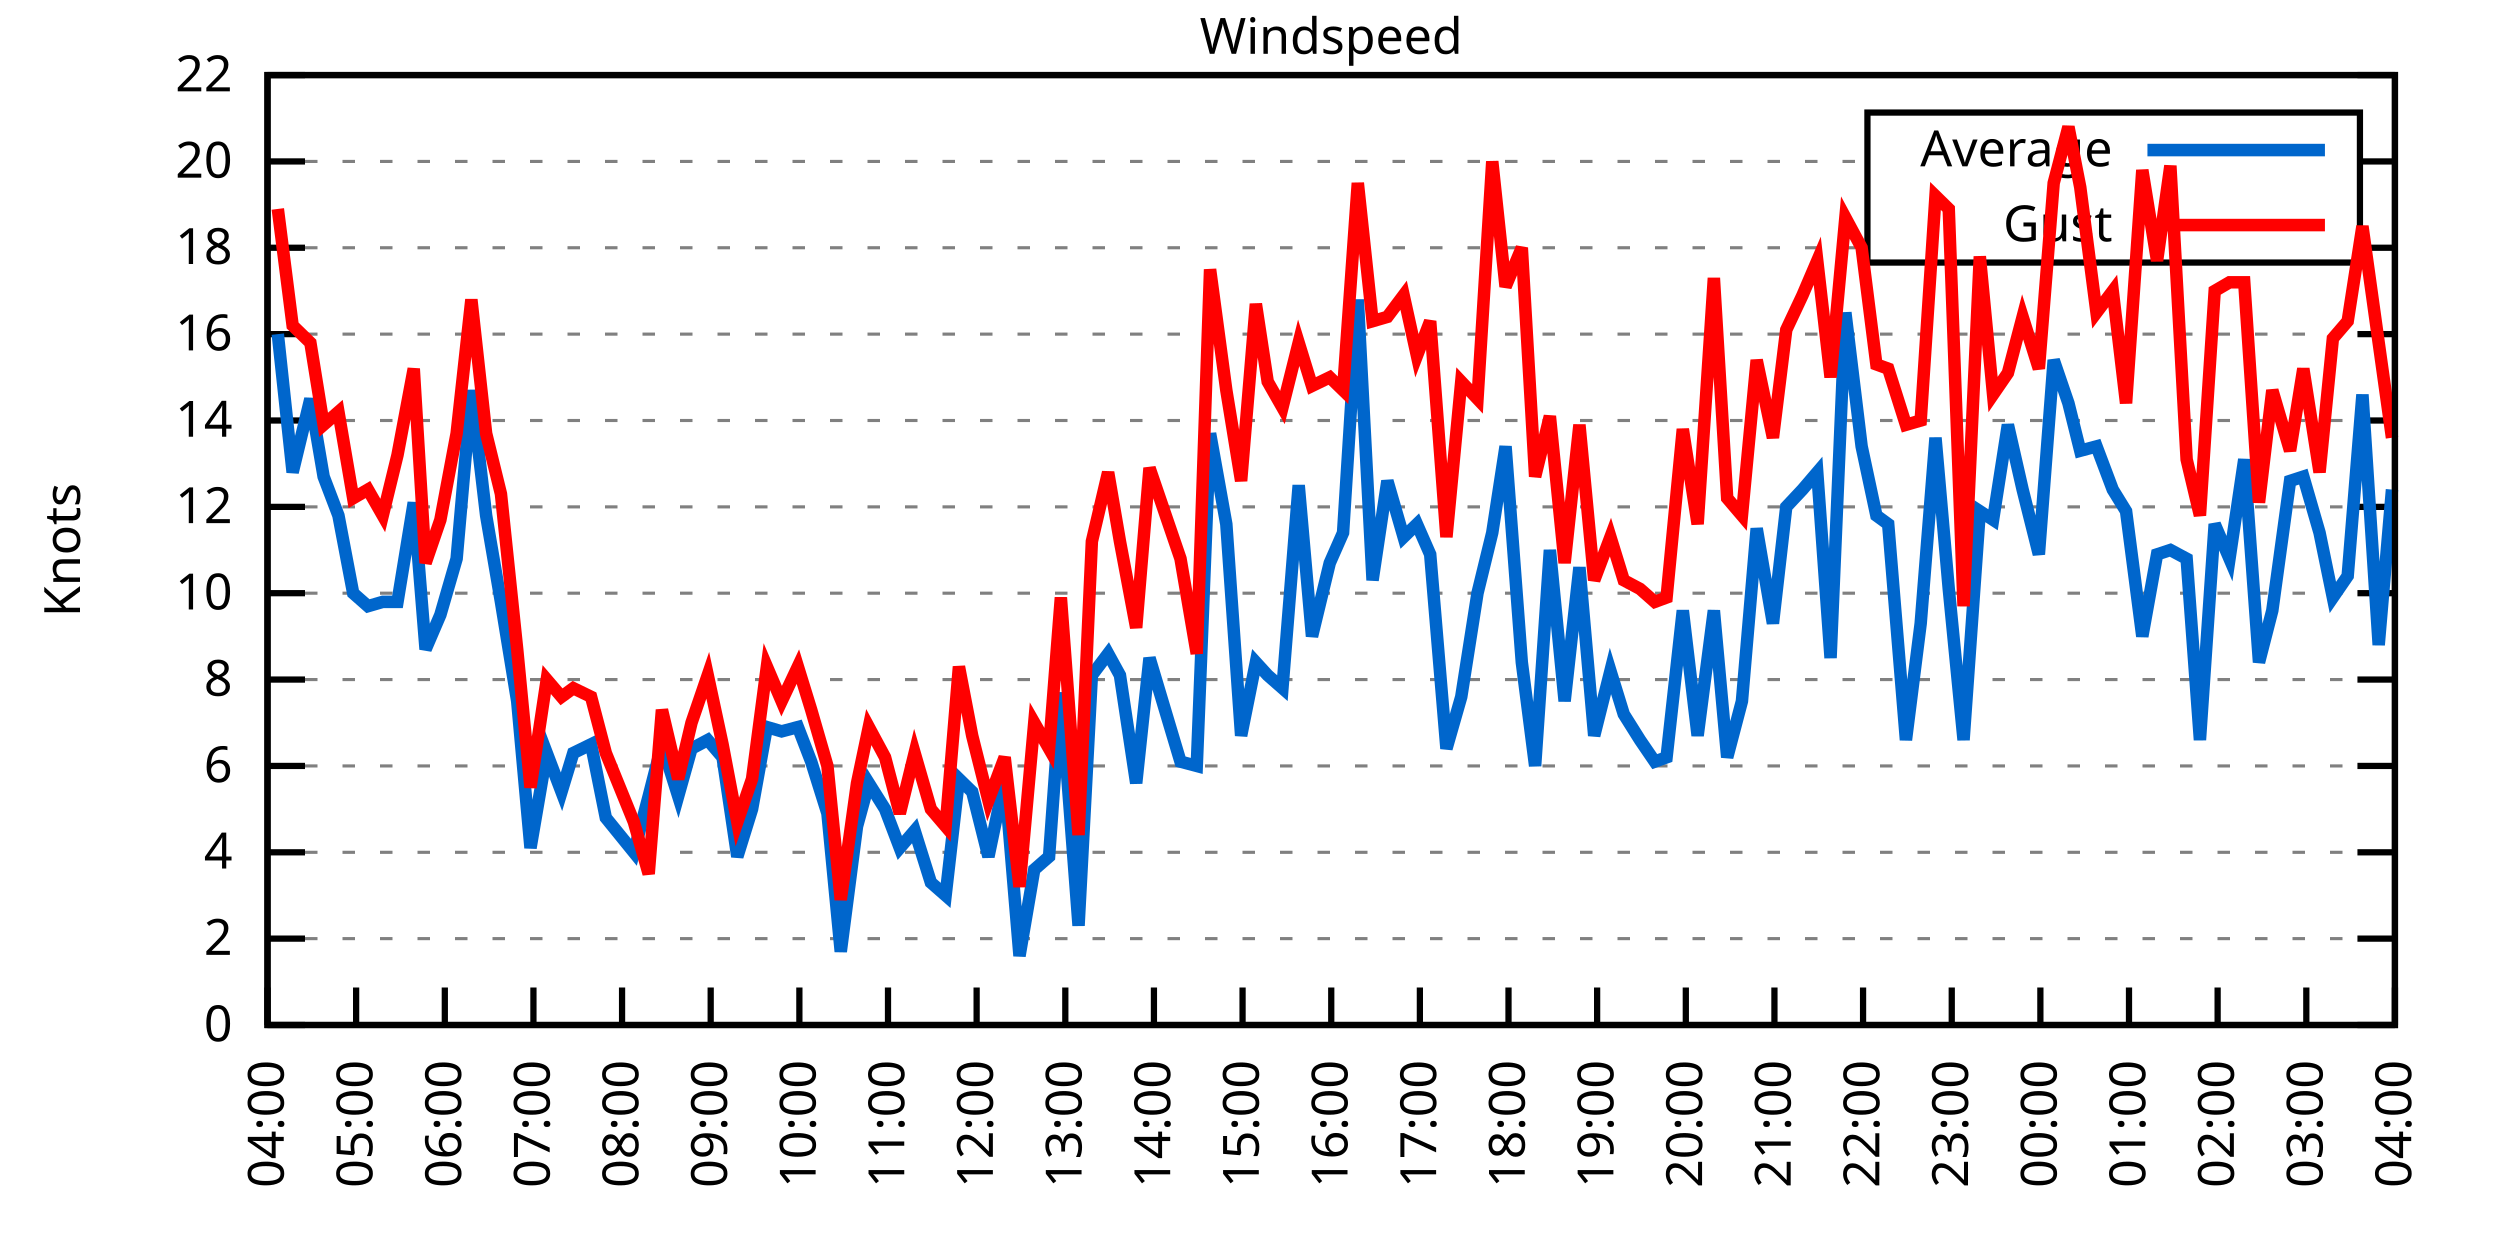
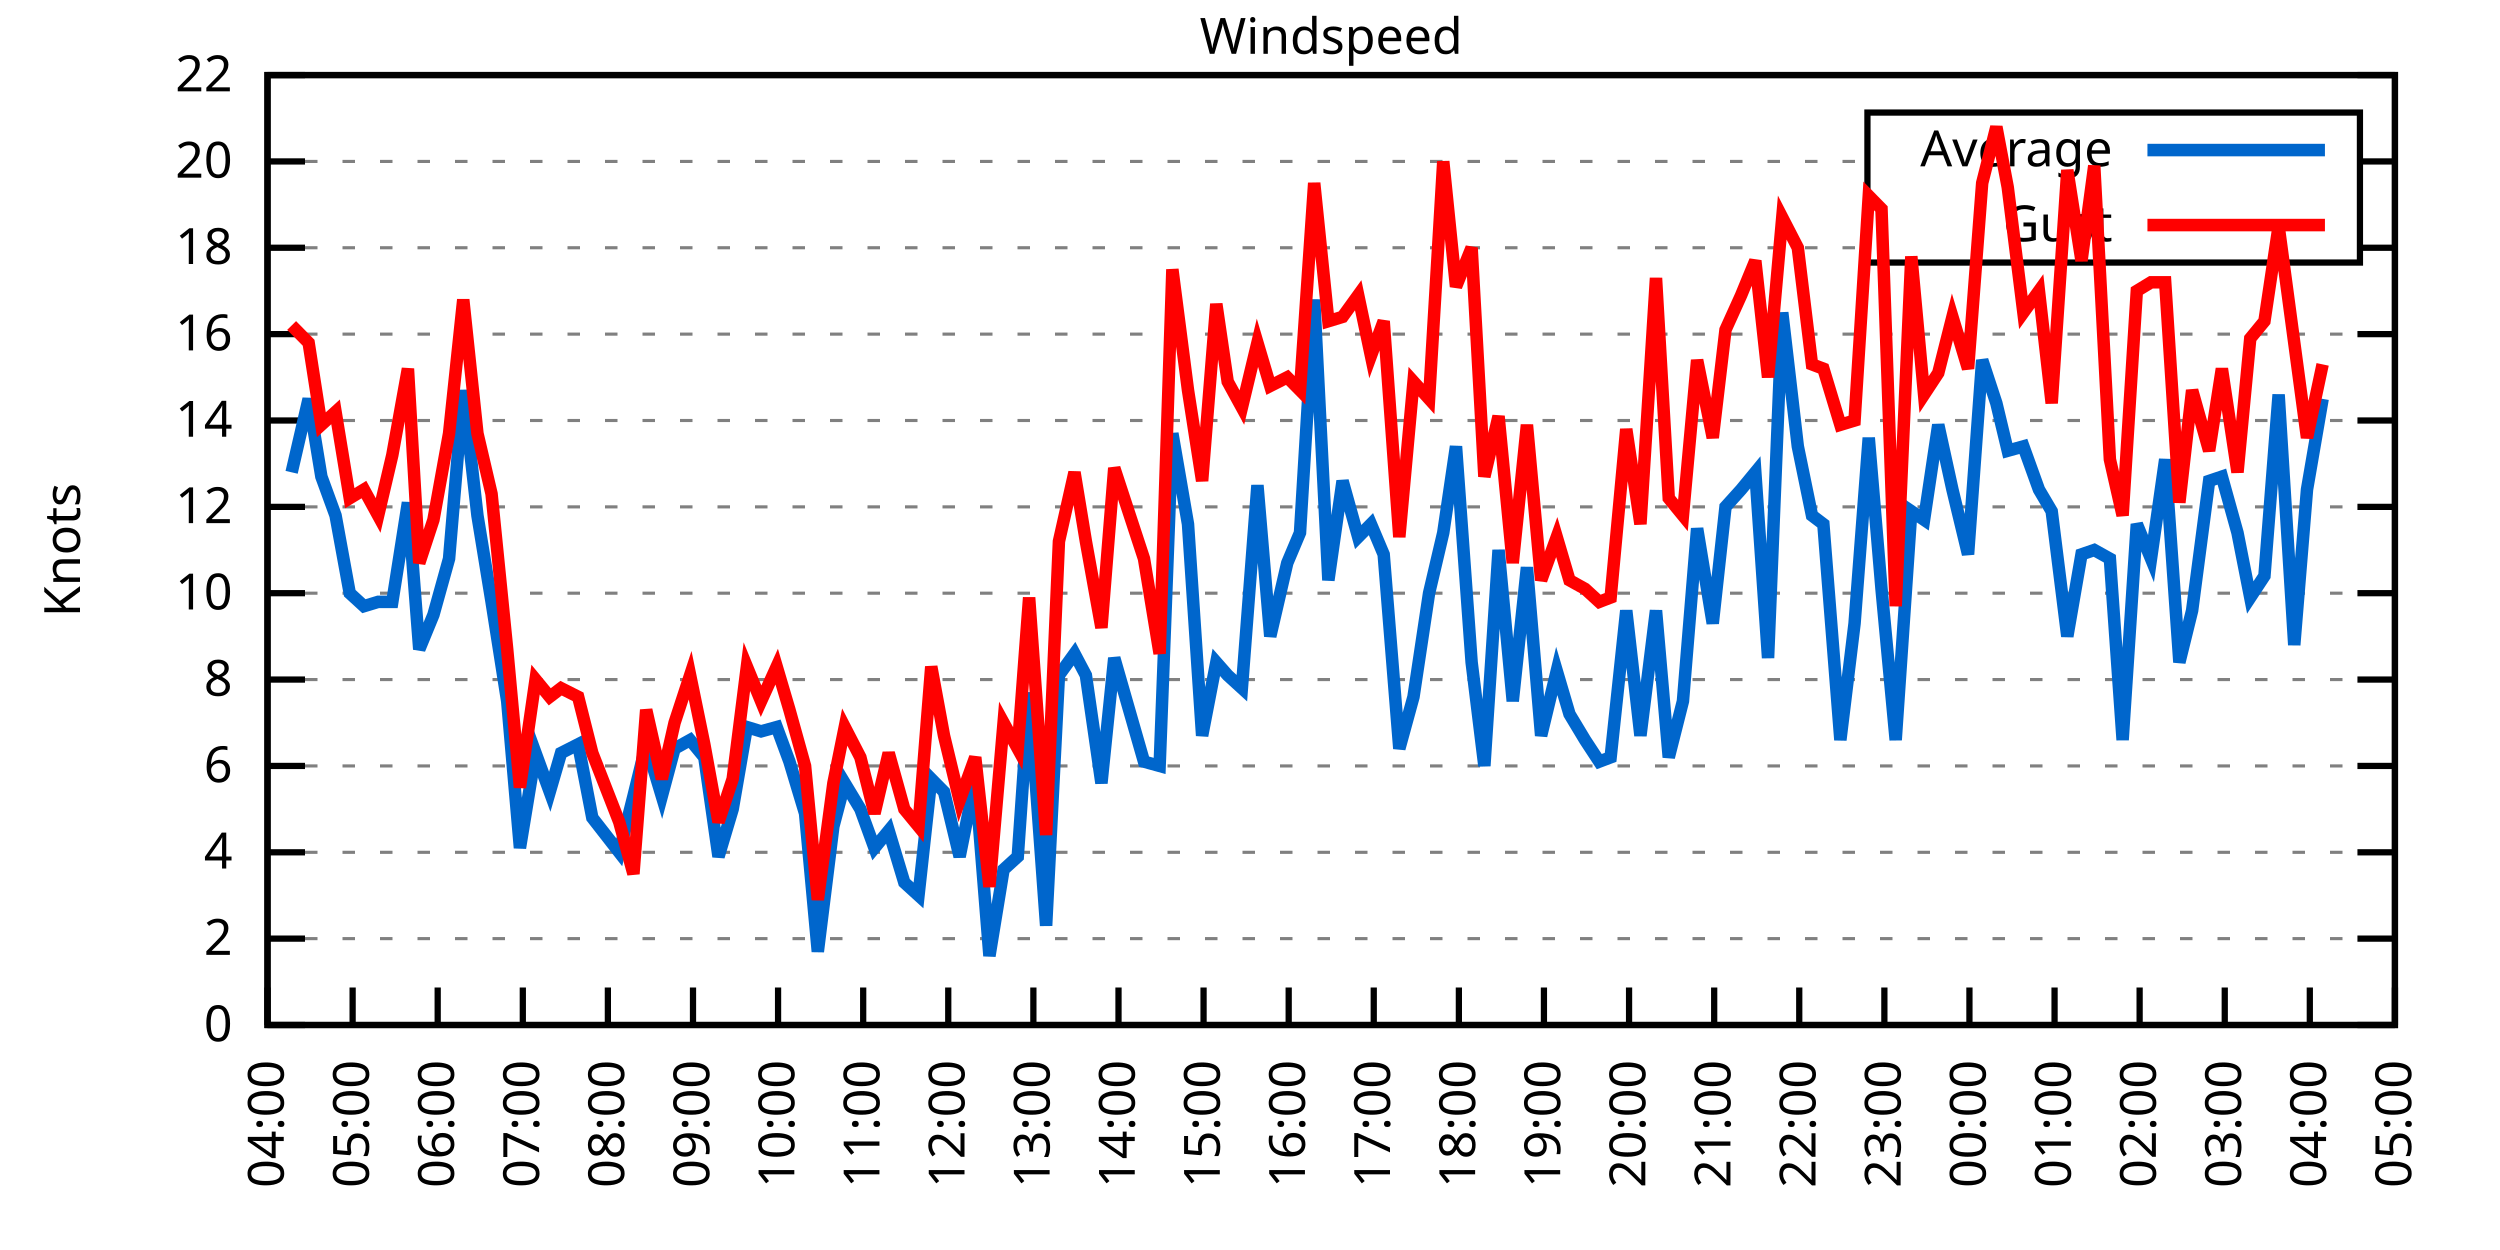
<svg xmlns="http://www.w3.org/2000/svg" xmlns:xlink="http://www.w3.org/1999/xlink" width="400" height="200" viewBox="0 0 400 200">
  <g id="gnuplot_canvas">
    <rect x="0" y="0" width="400" height="200" fill="none" />
    <defs>
      <circle id="gpDot" r="0.5" stroke-width="0.5" stroke="currentColor" />
      <path id="gpPt0" stroke-width="0.333" stroke="currentColor" d="M-1,0 h2 M0,-1 v2" />
      <path id="gpPt1" stroke-width="0.333" stroke="currentColor" d="M-1,-1 L1,1 M1,-1 L-1,1" />
      <path id="gpPt2" stroke-width="0.333" stroke="currentColor" d="M-1,0 L1,0 M0,-1 L0,1 M-1,-1 L1,1 M-1,1 L1,-1" />
      <rect id="gpPt3" stroke-width="0.333" stroke="currentColor" x="-1" y="-1" width="2" height="2" />
      <rect id="gpPt4" stroke-width="0.333" stroke="currentColor" fill="currentColor" x="-1" y="-1" width="2" height="2" />
      <circle id="gpPt5" stroke-width="0.333" stroke="currentColor" cx="0" cy="0" r="1" />
      <use xlink:href="#gpPt5" id="gpPt6" fill="currentColor" stroke="none" />
      <path id="gpPt7" stroke-width="0.333" stroke="currentColor" d="M0,-1.33 L-1.33,0.67 L1.33,0.67 z" />
      <use xlink:href="#gpPt7" id="gpPt8" fill="currentColor" stroke="none" />
      <use xlink:href="#gpPt7" id="gpPt9" stroke="currentColor" transform="rotate(180)" />
      <use xlink:href="#gpPt9" id="gpPt10" fill="currentColor" stroke="none" />
      <use xlink:href="#gpPt3" id="gpPt11" stroke="currentColor" transform="rotate(45)" />
      <use xlink:href="#gpPt11" id="gpPt12" fill="currentColor" stroke="none" />
      <path id="gpPt13" stroke-width="0.333" stroke="currentColor" d="M0,1.330 L1.265,0.411 L0.782,-1.067 L-0.782,-1.076 L-1.265,0.411 z" />
      <use xlink:href="#gpPt13" id="gpPt14" fill="currentColor" stroke="none" />
      <filter id="textbox" filterUnits="objectBoundingBox" x="0" y="0" height="1" width="1">
        <feFlood flood-color="white" flood-opacity="1" result="bgnd" />
        <feComposite in="SourceGraphic" in2="bgnd" operator="atop" />
      </filter>
      <filter id="greybox" filterUnits="objectBoundingBox" x="0" y="0" height="1" width="1">
        <feFlood flood-color="lightgrey" flood-opacity="1" result="grey" />
        <feComposite in="SourceGraphic" in2="grey" operator="atop" />
      </filter>
    </defs>
    <g fill="none" color="white" stroke="currentColor" stroke-width="1.00" stroke-linecap="butt" stroke-linejoin="miter">
</g>
    <g fill="none" color="black" stroke="currentColor" stroke-width="1.00" stroke-linecap="butt" stroke-linejoin="miter">
      <g stroke="none" shape-rendering="crispEdges">
        <polygon fill="rgb(255, 255, 255)" points="42.80,164.00 383.18,164.00 383.18,12.02 42.80,12.02 " />
      </g>
    </g>
    <g fill="none" color="black" stroke="currentColor" stroke-width="1.00" stroke-linecap="butt" stroke-linejoin="miter">
</g>
    <g fill="none" color="black" stroke="black" stroke-width="0.50" stroke-linecap="butt" stroke-linejoin="miter">
</g>
    <g fill="none" color="gray" stroke="currentColor" stroke-width="0.50" stroke-linecap="butt" stroke-linejoin="miter">
      <path stroke="gray" stroke-dasharray="2,4" class="gridline" d="M42.80,164.00 L383.19,164.00  " />
    </g>
    <g fill="none" color="gray" stroke="gray" stroke-width="1.00" stroke-linecap="butt" stroke-linejoin="miter">
</g>
    <g fill="none" color="black" stroke="currentColor" stroke-width="1.00" stroke-linecap="butt" stroke-linejoin="miter">
      <path stroke="black" d="M42.80,164.00 L48.80,164.00 M383.19,164.00 L377.19,164.00  " />
      <g transform="translate(37.20,166.60)" stroke="none" fill="black" font-family="Sans" font-size="8.00" text-anchor="end">
        <text>
          <tspan font-family="Sans"> 0</tspan>
        </text>
      </g>
    </g>
    <g fill="none" color="black" stroke="currentColor" stroke-width="1.00" stroke-linecap="butt" stroke-linejoin="miter">
</g>
    <g fill="none" color="black" stroke="black" stroke-width="0.50" stroke-linecap="butt" stroke-linejoin="miter">
</g>
    <g fill="none" color="gray" stroke="currentColor" stroke-width="0.50" stroke-linecap="butt" stroke-linejoin="miter">
      <path stroke="gray" stroke-dasharray="2,4" class="gridline" d="M42.80,150.18 L383.19,150.18  " />
    </g>
    <g fill="none" color="gray" stroke="gray" stroke-width="1.00" stroke-linecap="butt" stroke-linejoin="miter">
</g>
    <g fill="none" color="black" stroke="currentColor" stroke-width="1.00" stroke-linecap="butt" stroke-linejoin="miter">
      <path stroke="black" d="M42.80,150.18 L48.80,150.18 M383.19,150.18 L377.19,150.18  " />
      <g transform="translate(37.20,152.78)" stroke="none" fill="black" font-family="Sans" font-size="8.00" text-anchor="end">
        <text>
          <tspan font-family="Sans"> 2</tspan>
        </text>
      </g>
    </g>
    <g fill="none" color="black" stroke="currentColor" stroke-width="1.00" stroke-linecap="butt" stroke-linejoin="miter">
</g>
    <g fill="none" color="black" stroke="black" stroke-width="0.50" stroke-linecap="butt" stroke-linejoin="miter">
</g>
    <g fill="none" color="gray" stroke="currentColor" stroke-width="0.50" stroke-linecap="butt" stroke-linejoin="miter">
      <path stroke="gray" stroke-dasharray="2,4" class="gridline" d="M42.80,136.37 L383.19,136.37  " />
    </g>
    <g fill="none" color="gray" stroke="gray" stroke-width="1.00" stroke-linecap="butt" stroke-linejoin="miter">
</g>
    <g fill="none" color="black" stroke="currentColor" stroke-width="1.00" stroke-linecap="butt" stroke-linejoin="miter">
      <path stroke="black" d="M42.80,136.37 L48.80,136.37 M383.19,136.37 L377.19,136.37  " />
      <g transform="translate(37.20,138.97)" stroke="none" fill="black" font-family="Sans" font-size="8.00" text-anchor="end">
        <text>
          <tspan font-family="Sans"> 4</tspan>
        </text>
      </g>
    </g>
    <g fill="none" color="black" stroke="currentColor" stroke-width="1.00" stroke-linecap="butt" stroke-linejoin="miter">
</g>
    <g fill="none" color="black" stroke="black" stroke-width="0.50" stroke-linecap="butt" stroke-linejoin="miter">
</g>
    <g fill="none" color="gray" stroke="currentColor" stroke-width="0.50" stroke-linecap="butt" stroke-linejoin="miter">
      <path stroke="gray" stroke-dasharray="2,4" class="gridline" d="M42.80,122.55 L383.19,122.55  " />
    </g>
    <g fill="none" color="gray" stroke="gray" stroke-width="1.00" stroke-linecap="butt" stroke-linejoin="miter">
</g>
    <g fill="none" color="black" stroke="currentColor" stroke-width="1.00" stroke-linecap="butt" stroke-linejoin="miter">
      <path stroke="black" d="M42.80,122.55 L48.80,122.55 M383.19,122.55 L377.19,122.55  " />
      <g transform="translate(37.20,125.15)" stroke="none" fill="black" font-family="Sans" font-size="8.00" text-anchor="end">
        <text>
          <tspan font-family="Sans"> 6</tspan>
        </text>
      </g>
    </g>
    <g fill="none" color="black" stroke="currentColor" stroke-width="1.00" stroke-linecap="butt" stroke-linejoin="miter">
</g>
    <g fill="none" color="black" stroke="black" stroke-width="0.50" stroke-linecap="butt" stroke-linejoin="miter">
</g>
    <g fill="none" color="gray" stroke="currentColor" stroke-width="0.50" stroke-linecap="butt" stroke-linejoin="miter">
      <path stroke="gray" stroke-dasharray="2,4" class="gridline" d="M42.80,108.73 L383.19,108.73  " />
    </g>
    <g fill="none" color="gray" stroke="gray" stroke-width="1.00" stroke-linecap="butt" stroke-linejoin="miter">
</g>
    <g fill="none" color="black" stroke="currentColor" stroke-width="1.00" stroke-linecap="butt" stroke-linejoin="miter">
      <path stroke="black" d="M42.80,108.73 L48.80,108.73 M383.19,108.73 L377.19,108.73  " />
      <g transform="translate(37.20,111.33)" stroke="none" fill="black" font-family="Sans" font-size="8.00" text-anchor="end">
        <text>
          <tspan font-family="Sans"> 8</tspan>
        </text>
      </g>
    </g>
    <g fill="none" color="black" stroke="currentColor" stroke-width="1.00" stroke-linecap="butt" stroke-linejoin="miter">
</g>
    <g fill="none" color="black" stroke="black" stroke-width="0.50" stroke-linecap="butt" stroke-linejoin="miter">
</g>
    <g fill="none" color="gray" stroke="currentColor" stroke-width="0.50" stroke-linecap="butt" stroke-linejoin="miter">
      <path stroke="gray" stroke-dasharray="2,4" class="gridline" d="M42.80,94.91 L383.19,94.91  " />
    </g>
    <g fill="none" color="gray" stroke="gray" stroke-width="1.00" stroke-linecap="butt" stroke-linejoin="miter">
</g>
    <g fill="none" color="black" stroke="currentColor" stroke-width="1.00" stroke-linecap="butt" stroke-linejoin="miter">
      <path stroke="black" d="M42.80,94.91 L48.80,94.91 M383.19,94.91 L377.19,94.91  " />
      <g transform="translate(37.20,97.51)" stroke="none" fill="black" font-family="Sans" font-size="8.00" text-anchor="end">
        <text>
          <tspan font-family="Sans"> 10</tspan>
        </text>
      </g>
    </g>
    <g fill="none" color="black" stroke="currentColor" stroke-width="1.00" stroke-linecap="butt" stroke-linejoin="miter">
</g>
    <g fill="none" color="black" stroke="black" stroke-width="0.50" stroke-linecap="butt" stroke-linejoin="miter">
</g>
    <g fill="none" color="gray" stroke="currentColor" stroke-width="0.50" stroke-linecap="butt" stroke-linejoin="miter">
      <path stroke="gray" stroke-dasharray="2,4" class="gridline" d="M42.80,81.10 L383.19,81.10  " />
    </g>
    <g fill="none" color="gray" stroke="gray" stroke-width="1.00" stroke-linecap="butt" stroke-linejoin="miter">
</g>
    <g fill="none" color="black" stroke="currentColor" stroke-width="1.00" stroke-linecap="butt" stroke-linejoin="miter">
      <path stroke="black" d="M42.80,81.10 L48.80,81.10 M383.19,81.10 L377.19,81.10  " />
      <g transform="translate(37.20,83.70)" stroke="none" fill="black" font-family="Sans" font-size="8.00" text-anchor="end">
        <text>
          <tspan font-family="Sans"> 12</tspan>
        </text>
      </g>
    </g>
    <g fill="none" color="black" stroke="currentColor" stroke-width="1.00" stroke-linecap="butt" stroke-linejoin="miter">
</g>
    <g fill="none" color="black" stroke="black" stroke-width="0.50" stroke-linecap="butt" stroke-linejoin="miter">
</g>
    <g fill="none" color="gray" stroke="currentColor" stroke-width="0.50" stroke-linecap="butt" stroke-linejoin="miter">
      <path stroke="gray" stroke-dasharray="2,4" class="gridline" d="M42.80,67.28 L383.19,67.28  " />
    </g>
    <g fill="none" color="gray" stroke="gray" stroke-width="1.00" stroke-linecap="butt" stroke-linejoin="miter">
</g>
    <g fill="none" color="black" stroke="currentColor" stroke-width="1.00" stroke-linecap="butt" stroke-linejoin="miter">
      <path stroke="black" d="M42.80,67.28 L48.80,67.28 M383.19,67.28 L377.19,67.28  " />
      <g transform="translate(37.20,69.88)" stroke="none" fill="black" font-family="Sans" font-size="8.00" text-anchor="end">
        <text>
          <tspan font-family="Sans"> 14</tspan>
        </text>
      </g>
    </g>
    <g fill="none" color="black" stroke="currentColor" stroke-width="1.00" stroke-linecap="butt" stroke-linejoin="miter">
</g>
    <g fill="none" color="black" stroke="black" stroke-width="0.50" stroke-linecap="butt" stroke-linejoin="miter">
</g>
    <g fill="none" color="gray" stroke="currentColor" stroke-width="0.50" stroke-linecap="butt" stroke-linejoin="miter">
      <path stroke="gray" stroke-dasharray="2,4" class="gridline" d="M42.80,53.46 L383.19,53.46  " />
    </g>
    <g fill="none" color="gray" stroke="gray" stroke-width="1.00" stroke-linecap="butt" stroke-linejoin="miter">
</g>
    <g fill="none" color="black" stroke="currentColor" stroke-width="1.00" stroke-linecap="butt" stroke-linejoin="miter">
      <path stroke="black" d="M42.80,53.46 L48.80,53.46 M383.19,53.46 L377.19,53.46  " />
      <g transform="translate(37.20,56.06)" stroke="none" fill="black" font-family="Sans" font-size="8.00" text-anchor="end">
        <text>
          <tspan font-family="Sans"> 16</tspan>
        </text>
      </g>
    </g>
    <g fill="none" color="black" stroke="currentColor" stroke-width="1.00" stroke-linecap="butt" stroke-linejoin="miter">
</g>
    <g fill="none" color="black" stroke="black" stroke-width="0.50" stroke-linecap="butt" stroke-linejoin="miter">
</g>
    <g fill="none" color="gray" stroke="currentColor" stroke-width="0.50" stroke-linecap="butt" stroke-linejoin="miter">
      <path stroke="gray" stroke-dasharray="2,4" class="gridline" d="M42.80,39.64 L298.79,39.64 M377.59,39.64 L383.19,39.64  " />
    </g>
    <g fill="none" color="gray" stroke="gray" stroke-width="1.00" stroke-linecap="butt" stroke-linejoin="miter">
</g>
    <g fill="none" color="black" stroke="currentColor" stroke-width="1.00" stroke-linecap="butt" stroke-linejoin="miter">
      <path stroke="black" d="M42.80,39.64 L48.80,39.64 M383.19,39.64 L377.19,39.64  " />
      <g transform="translate(37.20,42.24)" stroke="none" fill="black" font-family="Sans" font-size="8.00" text-anchor="end">
        <text>
          <tspan font-family="Sans"> 18</tspan>
        </text>
      </g>
    </g>
    <g fill="none" color="black" stroke="currentColor" stroke-width="1.00" stroke-linecap="butt" stroke-linejoin="miter">
</g>
    <g fill="none" color="black" stroke="black" stroke-width="0.50" stroke-linecap="butt" stroke-linejoin="miter">
</g>
    <g fill="none" color="gray" stroke="currentColor" stroke-width="0.50" stroke-linecap="butt" stroke-linejoin="miter">
      <path stroke="gray" stroke-dasharray="2,4" class="gridline" d="M42.80,25.83 L298.79,25.83 M377.59,25.83 L383.19,25.83  " />
    </g>
    <g fill="none" color="gray" stroke="gray" stroke-width="1.00" stroke-linecap="butt" stroke-linejoin="miter">
</g>
    <g fill="none" color="black" stroke="currentColor" stroke-width="1.00" stroke-linecap="butt" stroke-linejoin="miter">
      <path stroke="black" d="M42.80,25.83 L48.80,25.83 M383.19,25.83 L377.19,25.83  " />
      <g transform="translate(37.20,28.43)" stroke="none" fill="black" font-family="Sans" font-size="8.00" text-anchor="end">
        <text>
          <tspan font-family="Sans"> 20</tspan>
        </text>
      </g>
    </g>
    <g fill="none" color="black" stroke="currentColor" stroke-width="1.00" stroke-linecap="butt" stroke-linejoin="miter">
</g>
    <g fill="none" color="black" stroke="black" stroke-width="0.50" stroke-linecap="butt" stroke-linejoin="miter">
</g>
    <g fill="none" color="gray" stroke="currentColor" stroke-width="0.50" stroke-linecap="butt" stroke-linejoin="miter">
      <path stroke="gray" stroke-dasharray="2,4" class="gridline" d="M42.80,12.01 L383.19,12.01  " />
    </g>
    <g fill="none" color="gray" stroke="gray" stroke-width="1.00" stroke-linecap="butt" stroke-linejoin="miter">
</g>
    <g fill="none" color="black" stroke="currentColor" stroke-width="1.00" stroke-linecap="butt" stroke-linejoin="miter">
      <path stroke="black" d="M42.80,12.01 L48.80,12.01 M383.19,12.01 L377.19,12.01  " />
      <g transform="translate(37.20,14.61)" stroke="none" fill="black" font-family="Sans" font-size="8.00" text-anchor="end">
        <text>
          <tspan font-family="Sans"> 22</tspan>
        </text>
      </g>
    </g>
    <g fill="none" color="black" stroke="currentColor" stroke-width="1.00" stroke-linecap="butt" stroke-linejoin="miter">
      <path stroke="black" d="M42.80,164.00 L42.80,158.00  " />
      <g transform="translate(45.40,169.60) rotate(270.00)" stroke="none" fill="black" font-family="Sans" font-size="8.00" text-anchor="end">
        <text>
          <tspan font-family="Sans">04:00</tspan>
        </text>
      </g>
    </g>
    <g fill="none" color="black" stroke="currentColor" stroke-width="1.00" stroke-linecap="butt" stroke-linejoin="miter">
-       <path stroke="black" d="M56.98,164.00 L56.98,158.00  " />
-       <g transform="translate(59.58,169.60) rotate(270.00)" stroke="none" fill="black" font-family="Sans" font-size="8.00" text-anchor="end">
+       <path stroke="black" d="M56.42,164.00 L56.42,158.00  " />
+       <g transform="translate(59.02,169.60) rotate(270.00)" stroke="none" fill="black" font-family="Sans" font-size="8.00" text-anchor="end">
        <text>
          <tspan font-family="Sans">05:00</tspan>
        </text>
      </g>
    </g>
    <g fill="none" color="black" stroke="currentColor" stroke-width="1.00" stroke-linecap="butt" stroke-linejoin="miter">
-       <path stroke="black" d="M71.17,164.00 L71.17,158.00  " />
-       <g transform="translate(73.77,169.60) rotate(270.00)" stroke="none" fill="black" font-family="Sans" font-size="8.00" text-anchor="end">
+       <path stroke="black" d="M70.03,164.00 L70.03,158.00  " />
+       <g transform="translate(72.63,169.60) rotate(270.00)" stroke="none" fill="black" font-family="Sans" font-size="8.00" text-anchor="end">
        <text>
          <tspan font-family="Sans">06:00</tspan>
        </text>
      </g>
    </g>
    <g fill="none" color="black" stroke="currentColor" stroke-width="1.00" stroke-linecap="butt" stroke-linejoin="miter">
-       <path stroke="black" d="M85.35,164.00 L85.35,158.00  " />
-       <g transform="translate(87.95,169.60) rotate(270.00)" stroke="none" fill="black" font-family="Sans" font-size="8.00" text-anchor="end">
+       <path stroke="black" d="M83.65,164.00 L83.65,158.00  " />
+       <g transform="translate(86.25,169.60) rotate(270.00)" stroke="none" fill="black" font-family="Sans" font-size="8.00" text-anchor="end">
        <text>
          <tspan font-family="Sans">07:00</tspan>
        </text>
      </g>
    </g>
    <g fill="none" color="black" stroke="currentColor" stroke-width="1.00" stroke-linecap="butt" stroke-linejoin="miter">
-       <path stroke="black" d="M99.53,164.00 L99.53,158.00  " />
-       <g transform="translate(102.13,169.60) rotate(270.00)" stroke="none" fill="black" font-family="Sans" font-size="8.00" text-anchor="end">
+       <path stroke="black" d="M97.26,164.00 L97.26,158.00  " />
+       <g transform="translate(99.86,169.60) rotate(270.00)" stroke="none" fill="black" font-family="Sans" font-size="8.00" text-anchor="end">
        <text>
          <tspan font-family="Sans">08:00</tspan>
        </text>
      </g>
    </g>
    <g fill="none" color="black" stroke="currentColor" stroke-width="1.00" stroke-linecap="butt" stroke-linejoin="miter">
-       <path stroke="black" d="M113.71,164.00 L113.71,158.00  " />
-       <g transform="translate(116.31,169.60) rotate(270.00)" stroke="none" fill="black" font-family="Sans" font-size="8.00" text-anchor="end">
+       <path stroke="black" d="M110.88,164.00 L110.88,158.00  " />
+       <g transform="translate(113.48,169.60) rotate(270.00)" stroke="none" fill="black" font-family="Sans" font-size="8.00" text-anchor="end">
        <text>
          <tspan font-family="Sans">09:00</tspan>
        </text>
      </g>
    </g>
    <g fill="none" color="black" stroke="currentColor" stroke-width="1.00" stroke-linecap="butt" stroke-linejoin="miter">
-       <path stroke="black" d="M127.90,164.00 L127.90,158.00  " />
-       <g transform="translate(130.50,169.60) rotate(270.00)" stroke="none" fill="black" font-family="Sans" font-size="8.00" text-anchor="end">
+       <path stroke="black" d="M124.49,164.00 L124.49,158.00  " />
+       <g transform="translate(127.09,169.60) rotate(270.00)" stroke="none" fill="black" font-family="Sans" font-size="8.00" text-anchor="end">
        <text>
          <tspan font-family="Sans">10:00</tspan>
        </text>
      </g>
    </g>
    <g fill="none" color="black" stroke="currentColor" stroke-width="1.00" stroke-linecap="butt" stroke-linejoin="miter">
-       <path stroke="black" d="M142.08,164.00 L142.08,158.00  " />
-       <g transform="translate(144.68,169.60) rotate(270.00)" stroke="none" fill="black" font-family="Sans" font-size="8.00" text-anchor="end">
+       <path stroke="black" d="M138.11,164.00 L138.11,158.00  " />
+       <g transform="translate(140.71,169.60) rotate(270.00)" stroke="none" fill="black" font-family="Sans" font-size="8.00" text-anchor="end">
        <text>
          <tspan font-family="Sans">11:00</tspan>
        </text>
      </g>
    </g>
    <g fill="none" color="black" stroke="currentColor" stroke-width="1.00" stroke-linecap="butt" stroke-linejoin="miter">
-       <path stroke="black" d="M156.26,164.00 L156.26,158.00  " />
-       <g transform="translate(158.86,169.60) rotate(270.00)" stroke="none" fill="black" font-family="Sans" font-size="8.00" text-anchor="end">
+       <path stroke="black" d="M151.72,164.00 L151.72,158.00  " />
+       <g transform="translate(154.32,169.60) rotate(270.00)" stroke="none" fill="black" font-family="Sans" font-size="8.00" text-anchor="end">
        <text>
          <tspan font-family="Sans">12:00</tspan>
        </text>
      </g>
    </g>
    <g fill="none" color="black" stroke="currentColor" stroke-width="1.00" stroke-linecap="butt" stroke-linejoin="miter">
-       <path stroke="black" d="M170.45,164.00 L170.45,158.00  " />
-       <g transform="translate(173.05,169.60) rotate(270.00)" stroke="none" fill="black" font-family="Sans" font-size="8.00" text-anchor="end">
+       <path stroke="black" d="M165.34,164.00 L165.34,158.00  " />
+       <g transform="translate(167.94,169.60) rotate(270.00)" stroke="none" fill="black" font-family="Sans" font-size="8.00" text-anchor="end">
        <text>
          <tspan font-family="Sans">13:00</tspan>
        </text>
      </g>
    </g>
    <g fill="none" color="black" stroke="currentColor" stroke-width="1.00" stroke-linecap="butt" stroke-linejoin="miter">
-       <path stroke="black" d="M184.63,164.00 L184.63,158.00  " />
-       <g transform="translate(187.23,169.60) rotate(270.00)" stroke="none" fill="black" font-family="Sans" font-size="8.00" text-anchor="end">
+       <path stroke="black" d="M178.96,164.00 L178.96,158.00  " />
+       <g transform="translate(181.56,169.60) rotate(270.00)" stroke="none" fill="black" font-family="Sans" font-size="8.00" text-anchor="end">
        <text>
          <tspan font-family="Sans">14:00</tspan>
        </text>
      </g>
    </g>
    <g fill="none" color="black" stroke="currentColor" stroke-width="1.00" stroke-linecap="butt" stroke-linejoin="miter">
-       <path stroke="black" d="M198.81,164.00 L198.81,158.00  " />
-       <g transform="translate(201.41,169.60) rotate(270.00)" stroke="none" fill="black" font-family="Sans" font-size="8.00" text-anchor="end">
+       <path stroke="black" d="M192.57,164.00 L192.57,158.00  " />
+       <g transform="translate(195.17,169.60) rotate(270.00)" stroke="none" fill="black" font-family="Sans" font-size="8.00" text-anchor="end">
        <text>
          <tspan font-family="Sans">15:00</tspan>
        </text>
      </g>
    </g>
    <g fill="none" color="black" stroke="currentColor" stroke-width="1.00" stroke-linecap="butt" stroke-linejoin="miter">
-       <path stroke="black" d="M213.00,164.00 L213.00,158.00  " />
-       <g transform="translate(215.60,169.60) rotate(270.00)" stroke="none" fill="black" font-family="Sans" font-size="8.00" text-anchor="end">
+       <path stroke="black" d="M206.19,164.00 L206.19,158.00  " />
+       <g transform="translate(208.79,169.60) rotate(270.00)" stroke="none" fill="black" font-family="Sans" font-size="8.00" text-anchor="end">
        <text>
          <tspan font-family="Sans">16:00</tspan>
        </text>
      </g>
    </g>
    <g fill="none" color="black" stroke="currentColor" stroke-width="1.00" stroke-linecap="butt" stroke-linejoin="miter">
-       <path stroke="black" d="M227.18,164.00 L227.18,158.00  " />
-       <g transform="translate(229.78,169.60) rotate(270.00)" stroke="none" fill="black" font-family="Sans" font-size="8.00" text-anchor="end">
+       <path stroke="black" d="M219.80,164.00 L219.80,158.00  " />
+       <g transform="translate(222.40,169.60) rotate(270.00)" stroke="none" fill="black" font-family="Sans" font-size="8.00" text-anchor="end">
        <text>
          <tspan font-family="Sans">17:00</tspan>
        </text>
      </g>
    </g>
    <g fill="none" color="black" stroke="currentColor" stroke-width="1.00" stroke-linecap="butt" stroke-linejoin="miter">
-       <path stroke="black" d="M241.36,164.00 L241.36,158.00  " />
-       <g transform="translate(243.96,169.60) rotate(270.00)" stroke="none" fill="black" font-family="Sans" font-size="8.00" text-anchor="end">
+       <path stroke="black" d="M233.42,164.00 L233.42,158.00  " />
+       <g transform="translate(236.02,169.60) rotate(270.00)" stroke="none" fill="black" font-family="Sans" font-size="8.00" text-anchor="end">
        <text>
          <tspan font-family="Sans">18:00</tspan>
        </text>
      </g>
    </g>
    <g fill="none" color="black" stroke="currentColor" stroke-width="1.00" stroke-linecap="butt" stroke-linejoin="miter">
-       <path stroke="black" d="M255.54,164.00 L255.54,158.00  " />
-       <g transform="translate(258.14,169.60) rotate(270.00)" stroke="none" fill="black" font-family="Sans" font-size="8.00" text-anchor="end">
+       <path stroke="black" d="M247.03,164.00 L247.03,158.00  " />
+       <g transform="translate(249.63,169.60) rotate(270.00)" stroke="none" fill="black" font-family="Sans" font-size="8.00" text-anchor="end">
        <text>
          <tspan font-family="Sans">19:00</tspan>
        </text>
      </g>
    </g>
    <g fill="none" color="black" stroke="currentColor" stroke-width="1.00" stroke-linecap="butt" stroke-linejoin="miter">
-       <path stroke="black" d="M269.73,164.00 L269.73,158.00  " />
-       <g transform="translate(272.33,169.60) rotate(270.00)" stroke="none" fill="black" font-family="Sans" font-size="8.00" text-anchor="end">
+       <path stroke="black" d="M260.65,164.00 L260.65,158.00  " />
+       <g transform="translate(263.25,169.60) rotate(270.00)" stroke="none" fill="black" font-family="Sans" font-size="8.00" text-anchor="end">
        <text>
          <tspan font-family="Sans">20:00</tspan>
        </text>
      </g>
    </g>
    <g fill="none" color="black" stroke="currentColor" stroke-width="1.00" stroke-linecap="butt" stroke-linejoin="miter">
-       <path stroke="black" d="M283.91,164.00 L283.91,158.00  " />
-       <g transform="translate(286.51,169.60) rotate(270.00)" stroke="none" fill="black" font-family="Sans" font-size="8.00" text-anchor="end">
+       <path stroke="black" d="M274.27,164.00 L274.27,158.00  " />
+       <g transform="translate(276.87,169.60) rotate(270.00)" stroke="none" fill="black" font-family="Sans" font-size="8.00" text-anchor="end">
        <text>
          <tspan font-family="Sans">21:00</tspan>
        </text>
      </g>
    </g>
    <g fill="none" color="black" stroke="currentColor" stroke-width="1.00" stroke-linecap="butt" stroke-linejoin="miter">
-       <path stroke="black" d="M298.09,164.00 L298.09,158.00  " />
-       <g transform="translate(300.69,169.60) rotate(270.00)" stroke="none" fill="black" font-family="Sans" font-size="8.00" text-anchor="end">
+       <path stroke="black" d="M287.88,164.00 L287.88,158.00  " />
+       <g transform="translate(290.48,169.60) rotate(270.00)" stroke="none" fill="black" font-family="Sans" font-size="8.00" text-anchor="end">
        <text>
          <tspan font-family="Sans">22:00</tspan>
        </text>
      </g>
    </g>
    <g fill="none" color="black" stroke="currentColor" stroke-width="1.00" stroke-linecap="butt" stroke-linejoin="miter">
-       <path stroke="black" d="M312.28,164.00 L312.28,158.00  " />
-       <g transform="translate(314.88,169.60) rotate(270.00)" stroke="none" fill="black" font-family="Sans" font-size="8.00" text-anchor="end">
+       <path stroke="black" d="M301.50,164.00 L301.50,158.00  " />
+       <g transform="translate(304.10,169.60) rotate(270.00)" stroke="none" fill="black" font-family="Sans" font-size="8.00" text-anchor="end">
        <text>
          <tspan font-family="Sans">23:00</tspan>
        </text>
      </g>
    </g>
    <g fill="none" color="black" stroke="currentColor" stroke-width="1.00" stroke-linecap="butt" stroke-linejoin="miter">
-       <path stroke="black" d="M326.46,164.00 L326.46,158.00  " />
-       <g transform="translate(329.06,169.60) rotate(270.00)" stroke="none" fill="black" font-family="Sans" font-size="8.00" text-anchor="end">
+       <path stroke="black" d="M315.11,164.00 L315.11,158.00  " />
+       <g transform="translate(317.71,169.60) rotate(270.00)" stroke="none" fill="black" font-family="Sans" font-size="8.00" text-anchor="end">
        <text>
          <tspan font-family="Sans">00:00</tspan>
        </text>
      </g>
    </g>
    <g fill="none" color="black" stroke="currentColor" stroke-width="1.00" stroke-linecap="butt" stroke-linejoin="miter">
-       <path stroke="black" d="M340.64,164.00 L340.64,158.00  " />
-       <g transform="translate(343.24,169.60) rotate(270.00)" stroke="none" fill="black" font-family="Sans" font-size="8.00" text-anchor="end">
+       <path stroke="black" d="M328.73,164.00 L328.73,158.00  " />
+       <g transform="translate(331.33,169.60) rotate(270.00)" stroke="none" fill="black" font-family="Sans" font-size="8.00" text-anchor="end">
        <text>
          <tspan font-family="Sans">01:00</tspan>
        </text>
      </g>
    </g>
    <g fill="none" color="black" stroke="currentColor" stroke-width="1.00" stroke-linecap="butt" stroke-linejoin="miter">
-       <path stroke="black" d="M354.82,164.00 L354.82,158.00  " />
-       <g transform="translate(357.42,169.60) rotate(270.00)" stroke="none" fill="black" font-family="Sans" font-size="8.00" text-anchor="end">
+       <path stroke="black" d="M342.34,164.00 L342.34,158.00  " />
+       <g transform="translate(344.94,169.60) rotate(270.00)" stroke="none" fill="black" font-family="Sans" font-size="8.00" text-anchor="end">
        <text>
          <tspan font-family="Sans">02:00</tspan>
        </text>
      </g>
    </g>
    <g fill="none" color="black" stroke="currentColor" stroke-width="1.00" stroke-linecap="butt" stroke-linejoin="miter">
-       <path stroke="black" d="M369.01,164.00 L369.01,158.00  " />
-       <g transform="translate(371.61,169.60) rotate(270.00)" stroke="none" fill="black" font-family="Sans" font-size="8.00" text-anchor="end">
+       <path stroke="black" d="M355.96,164.00 L355.96,158.00  " />
+       <g transform="translate(358.56,169.60) rotate(270.00)" stroke="none" fill="black" font-family="Sans" font-size="8.00" text-anchor="end">
        <text>
          <tspan font-family="Sans">03:00</tspan>
+         </text>
+       </g>
+     </g>
+     <g fill="none" color="black" stroke="currentColor" stroke-width="1.00" stroke-linecap="butt" stroke-linejoin="miter">
+       <path stroke="black" d="M369.57,164.00 L369.57,158.00  " />
+       <g transform="translate(372.17,169.60) rotate(270.00)" stroke="none" fill="black" font-family="Sans" font-size="8.00" text-anchor="end">
+         <text>
+           <tspan font-family="Sans">04:00</tspan>
        </text>
      </g>
    </g>
    <g fill="none" color="black" stroke="currentColor" stroke-width="1.00" stroke-linecap="butt" stroke-linejoin="miter">
      <path stroke="black" d="M383.19,164.00 L383.19,158.00  " />
      <g transform="translate(385.79,169.60) rotate(270.00)" stroke="none" fill="black" font-family="Sans" font-size="8.00" text-anchor="end">
        <text>
-           <tspan font-family="Sans">04:00</tspan>
+           <tspan font-family="Sans">05:00</tspan>
        </text>
      </g>
    </g>
    <g fill="none" color="black" stroke="currentColor" stroke-width="1.00" stroke-linecap="butt" stroke-linejoin="miter">
</g>
    <g fill="none" color="black" stroke="currentColor" stroke-width="1.00" stroke-linecap="butt" stroke-linejoin="miter">
      <path stroke="black" d="M42.80,12.01 L42.80,164.00 L383.19,164.00 L383.19,12.01 L42.80,12.01 Z  " />
    </g>
    <g fill="none" color="black" stroke="currentColor" stroke-width="1.00" stroke-linecap="butt" stroke-linejoin="miter">
</g>
    <g fill="none" color="black" stroke="currentColor" stroke-width="1.00" stroke-linecap="butt" stroke-linejoin="miter">
      <path stroke="black" d="M298.79,42.01 L298.79,18.01 L377.59,18.01 L377.59,42.01 L298.79,42.01 Z  " />
    </g>
    <g id="Windspeed_plot_1">
      <g fill="none" color="white" stroke="black" stroke-width="2.00" stroke-linecap="butt" stroke-linejoin="miter">
</g>
      <g fill="none" color="black" stroke="currentColor" stroke-width="2.00" stroke-linecap="butt" stroke-linejoin="miter">
        <g transform="translate(337.99,26.61)" stroke="none" fill="black" font-family="Sans" font-size="8.00" text-anchor="end">
          <text>
            <tspan font-family="Sans">Average</tspan>
          </text>
        </g>
      </g>
      <g fill="none" color="black" stroke="currentColor" stroke-width="2.00" stroke-linecap="butt" stroke-linejoin="miter">
-         <path stroke="rgb(  0, 102, 204)" d="M343.59,24.01 L371.99,24.01 M44.45,53.46 L46.82,75.57 L49.66,63.82 L51.78,76.26 L54.15,82.48 L56.51,94.91   L58.87,96.99 L61.24,96.30 L63.60,96.30 L66.20,80.41 L68.09,103.89 L70.46,98.37 L73.06,89.39 L75.42,62.44   L77.78,82.48 L80.15,96.30 L82.75,112.19 L84.88,135.67 L87.48,120.48 L89.84,126.69 L91.73,120.48 L94.57,119.09   L96.93,130.84 L101.42,136.37 L103.79,127.38 L105.91,119.09 L108.51,127.38 L110.64,119.78 L113.24,118.40 L115.61,121.17   L117.97,137.06 L120.33,129.46 L122.70,116.33 L125.06,117.02 L127.66,116.33 L129.79,121.86 L132.39,130.15 L134.52,152.26   L137.12,132.22 L139.01,125.31 L141.61,129.46 L143.97,135.67 L146.34,132.91 L148.94,141.20 L151.30,143.27 L153.43,124.62   L155.55,126.69 L158.15,137.06 L160.75,124.62 L163.12,152.95 L165.48,139.13 L167.85,137.06 L169.74,110.80 L172.57,148.11   L174.70,108.04 L177.30,104.59 L179.19,108.04 L181.79,125.31 L183.92,105.28 L188.88,121.86 L191.48,122.55 L193.61,69.35   L196.21,83.86 L198.58,117.71 L200.94,105.97 L202.83,108.04 L205.19,110.11 L207.79,77.64 L209.92,101.82 L212.76,90.08   L214.89,85.24 L217.25,47.93 L219.61,92.84 L221.98,76.95 L224.58,85.93 L226.71,83.86 L228.83,88.70 L231.43,119.78   L233.80,111.49 L236.40,94.91 L238.76,85.24 L240.89,71.42 L243.49,105.97 L245.62,122.55 L247.98,88.00 L250.34,112.19   L252.71,90.77 L255.07,117.71 L257.67,107.35 L259.80,114.26 L262.40,118.40 L264.76,121.86 L266.65,121.17 L269.25,97.68   L271.62,117.71 L274.22,97.68 L276.35,121.17 L278.71,112.19 L281.07,84.55 L283.67,99.75 L285.80,81.10 L288.40,78.33   L290.76,75.57 L292.89,105.28 L295.26,50.01 L297.86,71.42 L300.22,82.48 L302.11,83.86 L304.95,118.40 L307.31,99.75   L309.68,70.04 L311.80,94.22 L314.17,118.40 L316.77,81.79 L318.89,83.17 L321.26,67.97 L323.62,78.33 L326.22,88.70   L328.59,57.61 L330.95,64.52 L332.84,72.12 L335.44,71.42 L338.04,78.33 L340.17,81.79 L342.77,101.82 L345.13,88.70   L347.26,88.00 L349.86,89.39 L351.99,118.40 L354.35,83.86 L356.72,89.39 L359.08,73.50 L361.44,105.97 L363.57,97.68   L366.41,76.95 L368.53,76.26 L371.13,85.24 L373.26,95.60 L375.63,92.15 L377.99,63.13 L380.59,103.20 L382.72,78.33    " />
+         <path stroke="rgb(  0, 102, 204)" d="M343.59,24.01 L371.99,24.01 M46.66,75.57 L49.38,63.82 L51.42,76.26 L53.69,82.48 L55.96,94.91 L58.23,96.99   L60.50,96.30 L62.77,96.30 L65.27,80.41 L67.08,103.89 L69.35,98.37 L71.85,89.39 L74.12,62.44 L76.39,82.48   L78.65,96.30 L81.15,112.19 L83.19,135.67 L85.69,120.48 L87.96,126.69 L89.77,120.48 L92.50,119.09 L94.77,130.84   L99.08,136.37 L101.35,127.38 L103.39,119.09 L105.89,127.38 L107.93,119.78 L110.42,118.40 L112.69,121.17 L114.96,137.06   L117.23,129.46 L119.50,116.33 L121.77,117.02 L124.27,116.33 L126.31,121.86 L128.81,130.15 L130.85,152.26 L133.34,132.22   L135.16,125.31 L137.66,129.46 L139.92,135.67 L142.19,132.91 L144.69,141.20 L146.96,143.27 L149.00,124.62 L151.04,126.69   L153.54,137.06 L156.04,124.62 L158.31,152.95 L160.57,139.13 L162.84,137.06 L164.66,110.80 L167.38,148.11 L169.43,108.04   L171.92,104.59 L173.74,108.04 L176.23,125.31 L178.28,105.28 L183.04,121.86 L185.54,122.55 L187.58,69.35 L190.08,83.86   L192.34,117.71 L194.61,105.97 L196.43,108.04 L198.70,110.11 L201.19,77.64 L203.24,101.82 L205.96,90.08 L208.00,85.24   L210.27,47.93 L212.54,92.84 L214.81,76.95 L217.31,85.93 L219.35,83.86 L221.39,88.70 L223.89,119.78 L226.16,111.49   L228.65,94.91 L230.92,85.24 L232.96,71.42 L235.46,105.97 L237.50,122.55 L239.77,88.00 L242.04,112.19 L244.31,90.77   L246.58,117.71 L249.08,107.35 L251.12,114.26 L253.61,118.40 L255.88,121.86 L257.70,121.17 L260.20,97.68 L262.47,117.71   L264.96,97.68 L267.00,121.17 L269.27,112.19 L271.54,84.55 L274.04,99.75 L276.08,81.10 L278.58,78.33 L280.85,75.57   L282.89,105.28 L285.16,50.01 L287.65,71.42 L289.92,82.48 L291.74,83.86 L294.46,118.40 L296.73,99.75 L299.00,70.04   L301.04,94.22 L303.31,118.40 L305.81,81.79 L307.85,83.17 L310.12,67.97 L312.39,78.33 L314.89,88.70 L317.15,57.61   L319.42,64.52 L321.24,72.12 L323.74,71.42 L326.23,78.33 L328.27,81.79 L330.77,101.82 L333.04,88.70 L335.08,88.00   L337.58,89.39 L339.62,118.40 L341.89,83.86 L344.16,89.39 L346.43,73.50 L348.70,105.97 L350.74,97.68 L353.46,76.95   L355.50,76.26 L358.00,85.24 L360.04,95.60 L362.31,92.15 L364.58,63.13 L367.08,103.20 L369.12,78.33 L371.62,63.82    " />
      </g>
    </g>
    <g id="Windspeed_plot_2">
      <g fill="none" color="black" stroke="currentColor" stroke-width="2.00" stroke-linecap="butt" stroke-linejoin="miter">
        <g transform="translate(337.99,38.61)" stroke="none" fill="black" font-family="Sans" font-size="8.00" text-anchor="end">
          <text>
            <tspan font-family="Sans">Gust</tspan>
          </text>
        </g>
      </g>
      <g fill="none" color="black" stroke="currentColor" stroke-width="2.00" stroke-linecap="butt" stroke-linejoin="miter">
-         <path stroke="rgb(255,   0,   0)" d="M343.59,36.01 L371.99,36.01 M44.45,33.43 L46.82,52.08 L49.66,54.84 L51.78,67.97 L54.15,65.90 L56.51,79.71   L58.87,78.33 L61.24,82.48 L63.60,72.81 L66.20,58.99 L68.09,90.08 L70.46,83.17 L73.06,69.35 L75.42,47.93   L77.78,69.35 L80.15,79.02 L82.75,103.89 L84.88,126.00 L87.48,108.73 L89.84,111.49 L91.73,110.11 L94.57,111.49   L96.93,120.48 L101.42,131.53 L103.79,139.82 L105.91,113.57 L108.51,124.62 L110.64,115.64 L113.24,108.04 L115.61,119.09   L117.97,131.53 L120.33,124.62 L122.70,106.66 L125.06,112.19 L127.66,106.66 L129.79,113.57 L132.39,122.55 L134.52,143.96   L137.12,125.31 L139.01,116.33 L141.61,121.17 L143.97,130.15 L146.34,120.48 L148.94,129.46 L151.30,132.22 L153.43,106.66   L155.55,117.71 L158.15,128.08 L160.75,121.17 L163.12,141.89 L165.48,115.64 L167.85,119.78 L169.74,95.60 L172.57,133.60   L174.70,86.62 L177.30,75.57 L179.19,86.62 L181.79,100.44 L183.92,74.88 L188.88,89.39 L191.48,104.59 L193.61,43.10   L196.21,62.44 L198.58,76.95 L200.94,48.63 L202.83,61.06 L205.19,65.21 L207.79,54.84 L209.92,61.75 L212.76,60.37   L214.89,62.44 L217.25,29.28 L219.61,51.39 L221.98,50.70 L224.58,47.24 L226.71,56.92 L228.83,51.39 L231.43,85.93   L233.80,61.06 L236.40,63.82 L238.76,25.83 L240.89,45.86 L243.49,39.64 L245.62,76.26 L247.98,66.59 L250.34,90.08   L252.71,67.97 L255.07,92.84 L257.67,85.93 L259.80,92.84 L262.40,94.22 L264.76,96.30 L266.65,95.60 L269.25,68.66   L271.62,83.86 L274.22,44.48 L276.35,79.71 L278.71,82.48 L281.07,57.61 L283.67,70.04 L285.80,52.77 L288.40,47.24   L290.76,41.72 L292.89,60.37 L295.26,34.81 L297.86,39.64 L300.22,58.30 L302.11,58.99 L304.95,67.97 L307.31,67.28   L309.68,31.35 L311.80,33.43 L314.17,96.99 L316.77,41.03 L318.89,63.13 L321.26,59.68 L323.62,50.70 L326.22,58.99   L328.59,29.28 L330.95,20.30 L332.84,29.97 L335.44,50.01 L338.04,46.55 L340.17,64.52 L342.77,27.21 L345.13,41.72   L347.26,26.52 L349.86,73.50 L351.99,82.48 L354.35,46.55 L356.72,45.17 L359.08,45.17 L361.44,80.41 L363.57,62.44   L366.41,72.12 L368.53,58.99 L371.13,75.57 L373.26,54.15 L375.63,51.39 L377.99,36.19 L380.59,54.84 L382.72,70.04    " />
+         <path stroke="rgb(255,   0,   0)" d="M343.59,36.01 L371.99,36.01 M46.66,52.08 L49.38,54.84 L51.42,67.97 L53.69,65.90 L55.96,79.71 L58.23,78.33   L60.50,82.48 L62.77,72.81 L65.27,58.99 L67.08,90.08 L69.35,83.17 L71.85,69.35 L74.12,47.93 L76.39,69.35   L78.65,79.02 L81.15,103.89 L83.19,126.00 L85.69,108.73 L87.96,111.49 L89.77,110.11 L92.50,111.49 L94.77,120.48   L99.08,131.53 L101.35,139.82 L103.39,113.57 L105.89,124.62 L107.93,115.64 L110.42,108.04 L112.69,119.09 L114.96,131.53   L117.23,124.62 L119.50,106.66 L121.77,112.19 L124.27,106.66 L126.31,113.57 L128.81,122.55 L130.85,143.96 L133.34,125.31   L135.16,116.33 L137.66,121.17 L139.92,130.15 L142.19,120.48 L144.69,129.46 L146.96,132.22 L149.00,106.66 L151.04,117.71   L153.54,128.08 L156.04,121.17 L158.31,141.89 L160.57,115.64 L162.84,119.78 L164.66,95.60 L167.38,133.60 L169.43,86.62   L171.92,75.57 L173.74,86.62 L176.23,100.44 L178.28,74.88 L183.04,89.39 L185.54,104.59 L187.58,43.10 L190.08,62.44   L192.34,76.95 L194.61,48.63 L196.43,61.06 L198.70,65.21 L201.19,54.84 L203.24,61.75 L205.96,60.37 L208.00,62.44   L210.27,29.28 L212.54,51.39 L214.81,50.70 L217.31,47.24 L219.35,56.92 L221.39,51.39 L223.89,85.93 L226.16,61.06   L228.65,63.82 L230.92,25.83 L232.96,45.86 L235.46,39.64 L237.50,76.26 L239.77,66.59 L242.04,90.08 L244.31,67.97   L246.58,92.84 L249.08,85.93 L251.12,92.84 L253.61,94.22 L255.88,96.30 L257.70,95.60 L260.20,68.66 L262.47,83.86   L264.96,44.48 L267.00,79.71 L269.27,82.48 L271.54,57.61 L274.04,70.04 L276.08,52.77 L278.58,47.24 L280.85,41.72   L282.89,60.37 L285.16,34.81 L287.65,39.64 L289.92,58.30 L291.74,58.99 L294.46,67.97 L296.73,67.28 L299.00,31.35   L301.04,33.43 L303.31,96.99 L305.81,41.03 L307.85,63.13 L310.12,59.68 L312.39,50.70 L314.89,58.99 L317.15,29.28   L319.42,20.30 L321.24,29.97 L323.74,50.01 L326.23,46.55 L328.27,64.52 L330.77,27.21 L333.04,41.72 L335.08,26.52   L337.58,73.50 L339.62,82.48 L341.89,46.55 L344.16,45.17 L346.43,45.17 L348.70,80.41 L350.74,62.44 L353.46,72.12   L355.50,58.99 L358.00,75.57 L360.04,54.15 L362.31,51.39 L364.58,36.19 L367.08,54.84 L369.12,70.04 L371.62,58.30    " />
      </g>
    </g>
    <g fill="none" color="black" stroke="currentColor" stroke-width="2.00" stroke-linecap="butt" stroke-linejoin="miter">
</g>
    <g fill="none" color="black" stroke="black" stroke-width="1.00" stroke-linecap="butt" stroke-linejoin="miter">
</g>
    <g fill="none" color="black" stroke="currentColor" stroke-width="1.00" stroke-linecap="butt" stroke-linejoin="miter">
      <path stroke="black" d="M42.80,12.01 L42.80,164.00 L383.19,164.00 L383.19,12.01 L42.80,12.01 Z  " />
      <g transform="translate(12.80,88.01) rotate(270.00)" stroke="none" fill="black" font-family="Sans" font-size="8.00" text-anchor="middle">
        <text>
          <tspan font-family="Sans">Knots</tspan>
        </text>
      </g>
    </g>
    <g fill="none" color="black" stroke="currentColor" stroke-width="1.00" stroke-linecap="butt" stroke-linejoin="miter">
</g>
    <g fill="none" color="black" stroke="currentColor" stroke-width="1.00" stroke-linecap="butt" stroke-linejoin="miter">
      <g transform="translate(212.99,8.61)" stroke="none" fill="black" font-family="Sans" font-size="8.00" text-anchor="middle">
        <text>
          <tspan font-family="Sans">Windspeed</tspan>
        </text>
      </g>
    </g>
    <g fill="none" color="black" stroke="currentColor" stroke-width="1.00" stroke-linecap="butt" stroke-linejoin="miter">
</g>
  </g>
</svg>
